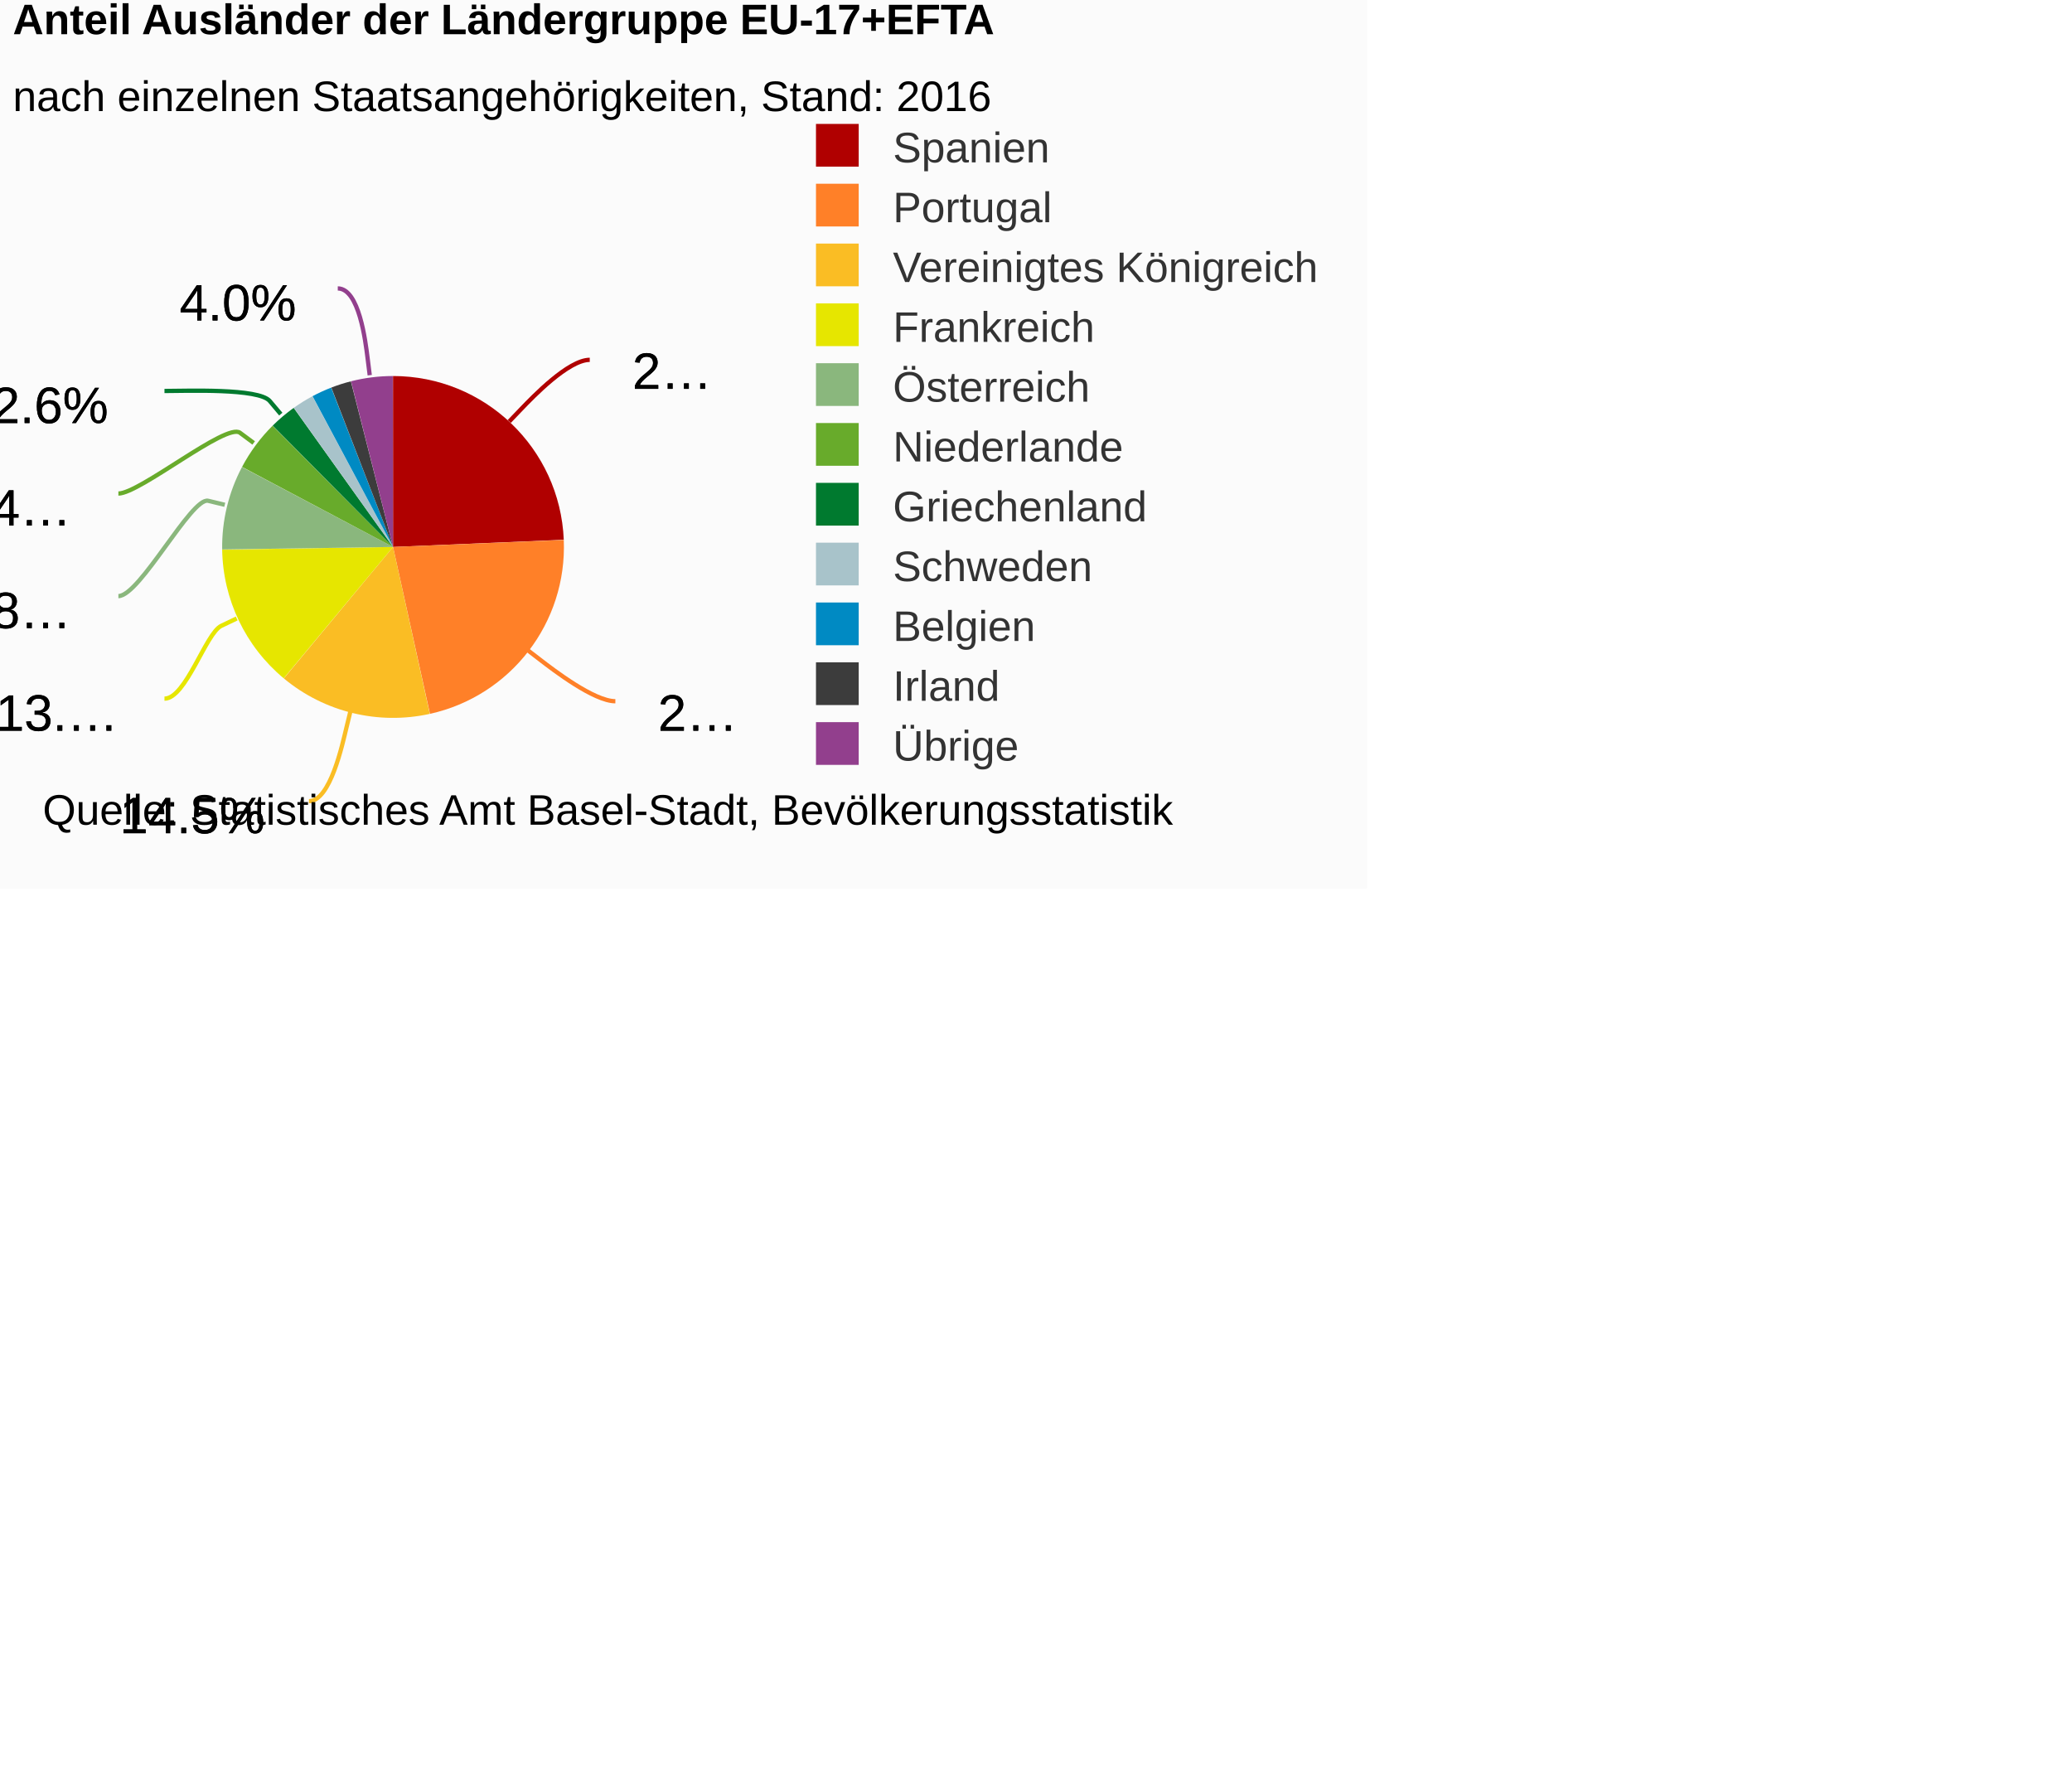
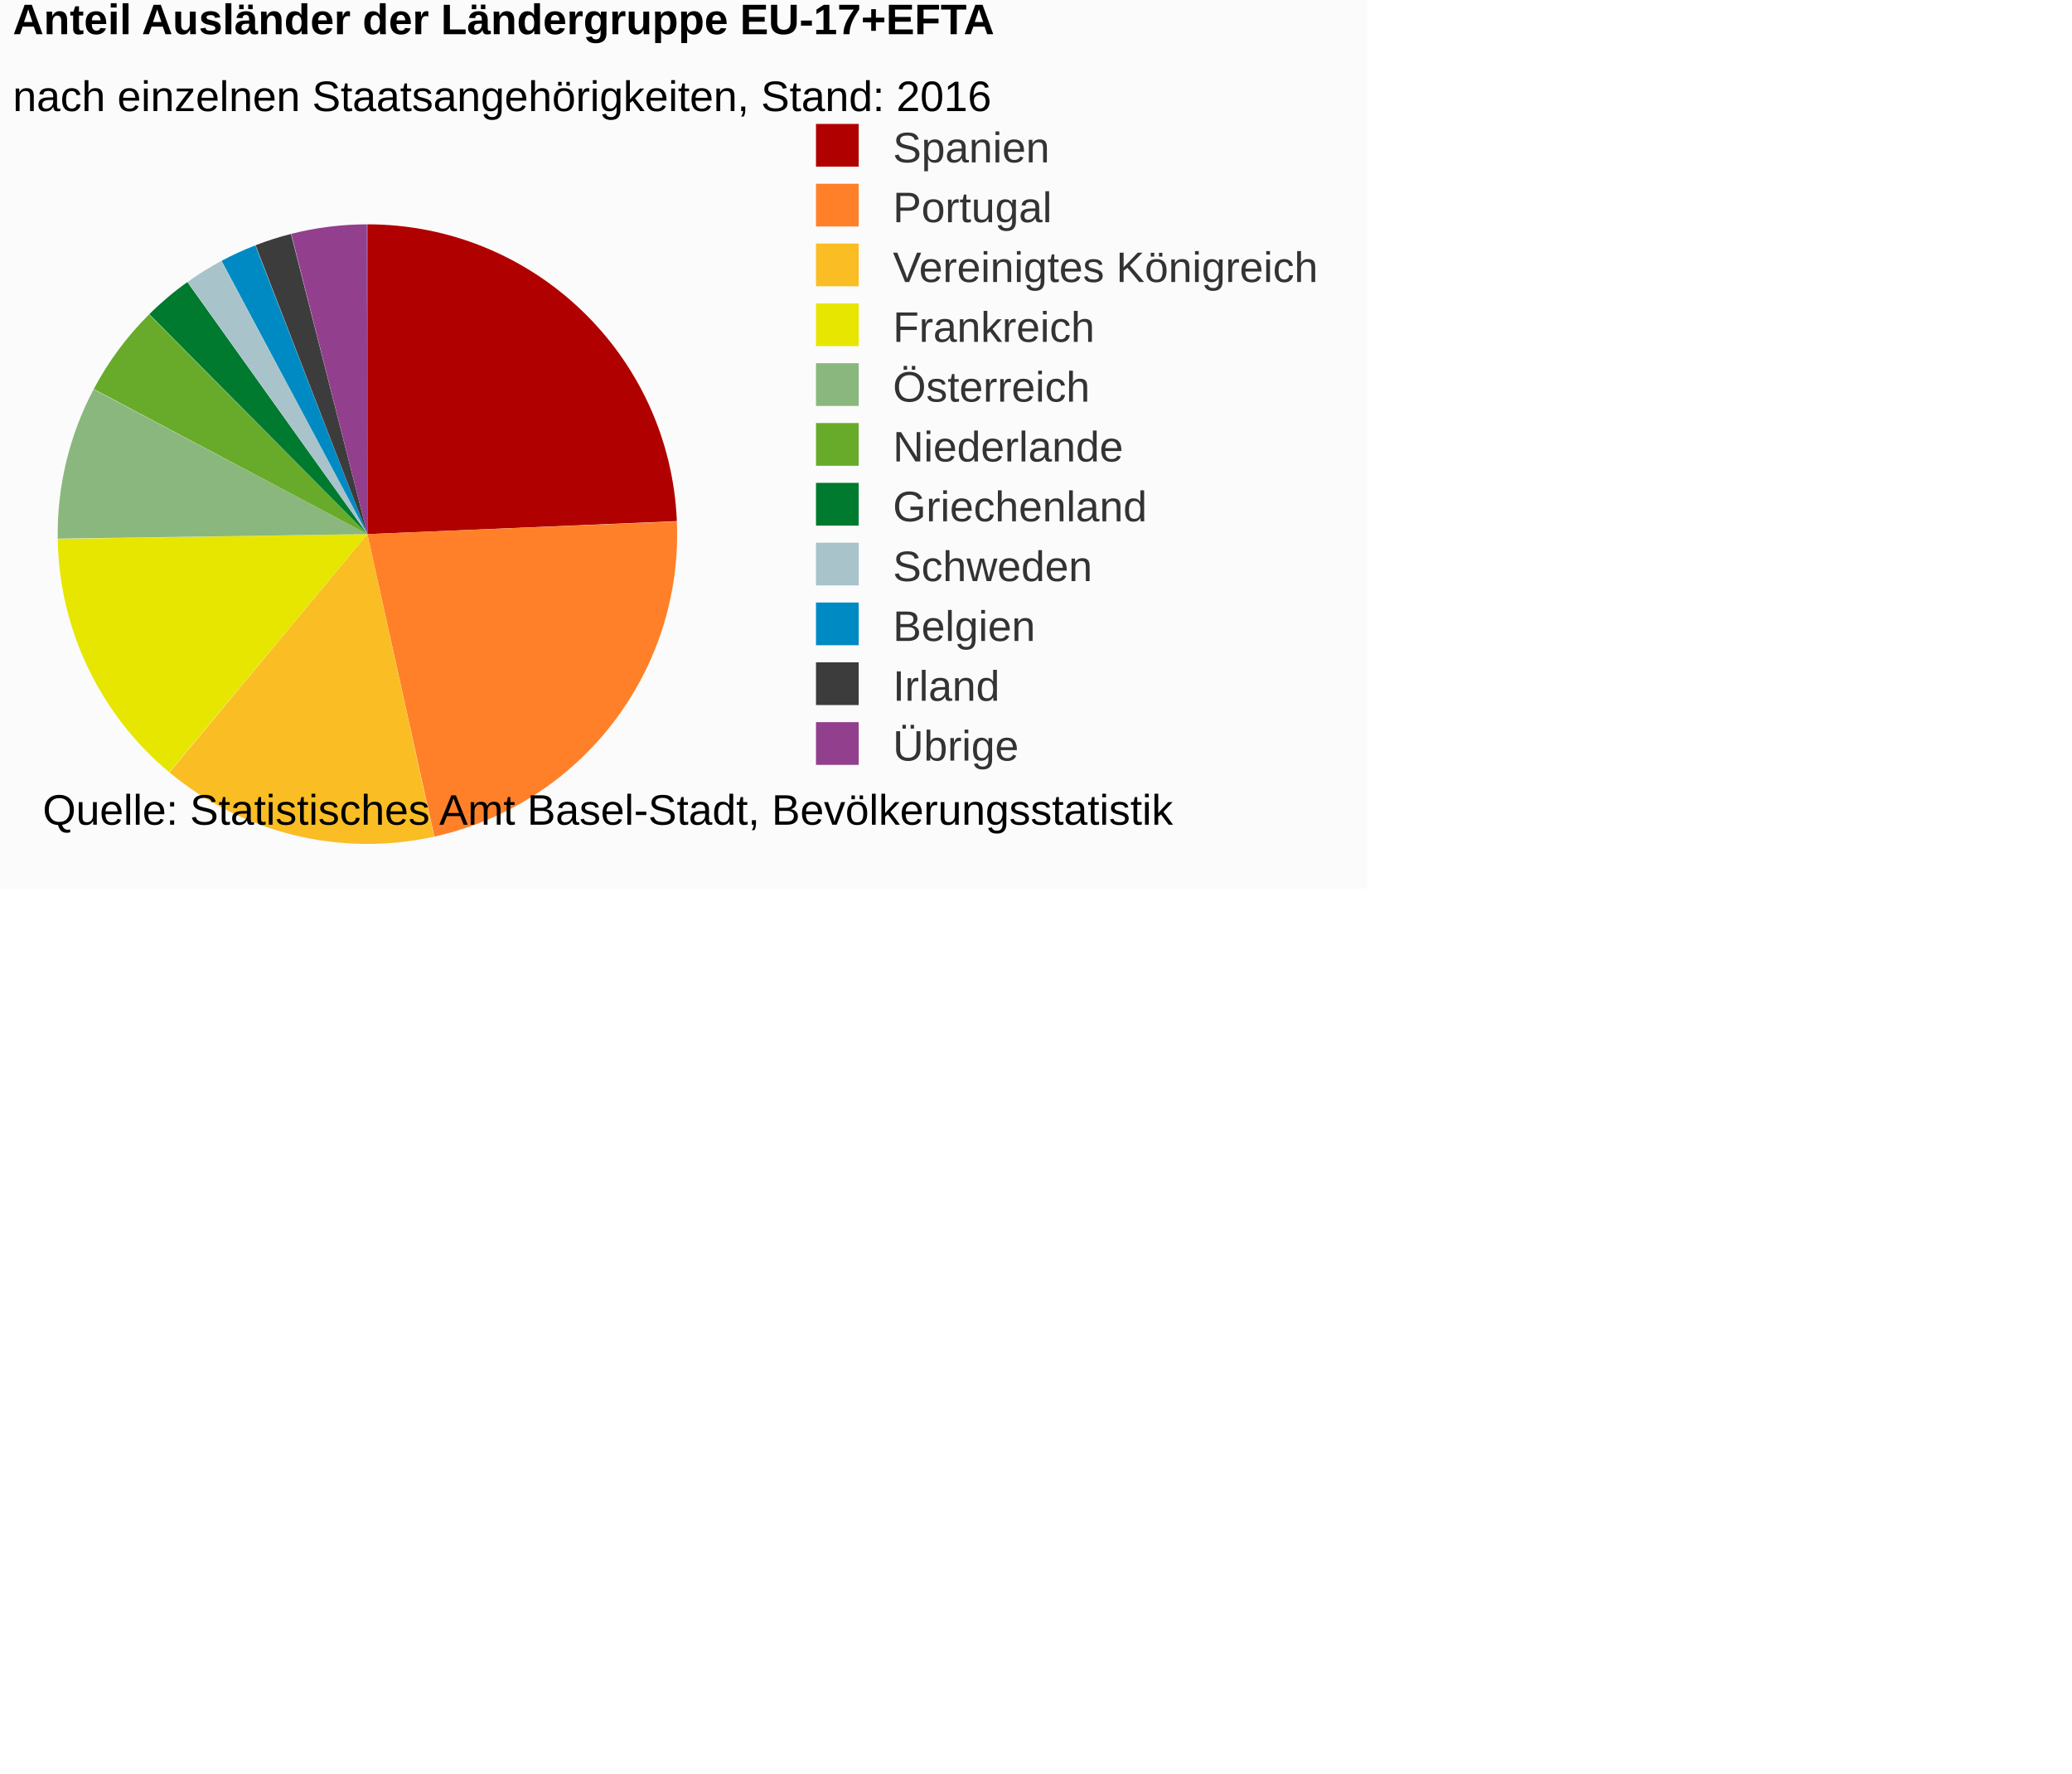
<svg xmlns="http://www.w3.org/2000/svg" version="1.1" class="highcharts-root" style="font-family:Arial;font-size:12px;" viewBox="0 0 485 415">
  <defs>
-     <clipPath id="highcharts-c1zffby-6">
+     <clipPath id="highcharts-wf1nudt-6">
      <rect x="0" y="0" width="165" height="165" fill="none" />
    </clipPath>
  </defs>
  <rect fill="#fbfbfb" class="highcharts-background" x="0" y="0" width="320" height="208" rx="0" ry="0" />
  <rect fill="none" class="highcharts-plot-background" x="3" y="42" width="165" height="165" />
  <g class="highcharts-pane-group" />
  <rect fill="none" class="highcharts-plot-border" x="3" y="42" width="165" height="165" />
  <g class="highcharts-series-group">
    <g class="highcharts-series highcharts-series-0 highcharts-pie-series " transform="translate(3,42) scale(1 1)">
-       <path fill="#B00000" d="M 88.992 46 A 40 40 0 0 1 128.965 84.32 L 89 86 A 0 0 0 0 0 89 86 Z" transform="translate(0,0)" stroke-linejoin="round" class="highcharts-point highcharts-color-0" />
-       <path fill="#FF8028" d="M 128.966 84.36 A 40 40 0 0 1 97.643 125.055 L 89 86 A 0 0 0 0 0 89 86 Z" transform="translate(0,0)" stroke-linejoin="round" class="highcharts-point highcharts-color-1" />
-       <path fill="#FABD24" d="M 97.604 125.064 A 40 40 0 0 1 63.44 116.768 L 89 86 A 0 0 0 0 0 89 86 Z" transform="translate(0,0)" stroke-linejoin="round" class="highcharts-point highcharts-color-2" />
-       <path fill="#E6E600" d="M 63.409 116.743 A 40 40 0 0 1 49.005 86.624 L 89 86 A 0 0 0 0 0 89 86 Z" transform="translate(0,0)" stroke-linejoin="round" class="highcharts-point highcharts-color-3" />
-       <path fill="#8AB77D" d="M 49.004 86.584 A 40 40 0 0 1 53.639 67.302 L 89 86 A 0 0 0 0 0 89 86 Z" transform="translate(0,0)" stroke-linejoin="round" class="highcharts-point highcharts-color-4" />
-       <path fill="#68AB2B" d="M 53.658 67.267 A 40 40 0 0 1 60.801 57.631 L 89 86 A 0 0 0 0 0 89 86 Z" transform="translate(0,0)" stroke-linejoin="round" class="highcharts-point highcharts-color-5" />
-       <path fill="#007A2F" d="M 60.829 57.603 A 40 40 0 0 1 65.746 53.454 L 89 86 A 0 0 0 0 0 89 86 Z" transform="translate(0,0)" stroke-linejoin="round" class="highcharts-point highcharts-color-6" />
-       <path fill="#A8C3CA" d="M 65.778 53.431 A 40 40 0 0 1 70.126 50.733 L 89 86 A 0 0 0 0 0 89 86 Z" transform="translate(0,0)" stroke-linejoin="round" class="highcharts-point highcharts-color-7" />
-       <path fill="#008AC3" d="M 70.161 50.714 A 40 40 0 0 1 74.521 48.713 L 89 86 A 0 0 0 0 0 89 86 Z" transform="translate(0,0)" stroke-linejoin="round" class="highcharts-point highcharts-color-8" />
-       <path fill="#3C3C3C" d="M 74.558 48.698 A 40 40 0 0 1 79.128 47.237 L 89 86 A 0 0 0 0 0 89 86 Z" transform="translate(0,0)" stroke-linejoin="round" class="highcharts-point highcharts-color-9" />
-       <path fill="#923F8D" d="M 79.166 47.228 A 40 40 0 0 1 88.944 46 L 89 86 A 0 0 0 0 0 89 86 Z" transform="translate(0,0)" stroke-linejoin="round" class="highcharts-point highcharts-color-10" />
+       <path fill="#B00000" d="M 82.985 10.5 A 72.5 72.5 0 0 1 155.436 79.956 L 83 83 A 0 0 0 0 0 83 83 Z" transform="translate(0,0)" stroke-linejoin="round" class="highcharts-point highcharts-color-0" />
+       <path fill="#FF8028" d="M 155.439 80.028 A 72.5 72.5 0 0 1 98.666 153.787 L 83 83 A 0 0 0 0 0 83 83 Z" transform="translate(0,0)" stroke-linejoin="round" class="highcharts-point highcharts-color-1" />
+       <path fill="#FABD24" d="M 98.595 153.803 A 72.5 72.5 0 0 1 36.672 138.767 L 83 83 A 0 0 0 0 0 83 83 Z" transform="translate(0,0)" stroke-linejoin="round" class="highcharts-point highcharts-color-2" />
+       <path fill="#E6E600" d="M 36.616 138.721 A 72.5 72.5 0 0 1 10.509 84.13 L 83 83 A 0 0 0 0 0 83 83 Z" transform="translate(0,0)" stroke-linejoin="round" class="highcharts-point highcharts-color-3" />
+       <path fill="#8AB77D" d="M 10.508 84.058 A 72.5 72.5 0 0 1 18.909 49.11 L 83 83 A 0 0 0 0 0 83 83 Z" transform="translate(0,0)" stroke-linejoin="round" class="highcharts-point highcharts-color-4" />
+       <path fill="#68AB2B" d="M 18.943 49.046 A 72.5 72.5 0 0 1 31.889 31.581 L 83 83 A 0 0 0 0 0 83 83 Z" transform="translate(0,0)" stroke-linejoin="round" class="highcharts-point highcharts-color-5" />
+       <path fill="#007A2F" d="M 31.941 31.53 A 72.5 72.5 0 0 1 40.852 24.01 L 83 83 A 0 0 0 0 0 83 83 Z" transform="translate(0,0)" stroke-linejoin="round" class="highcharts-point highcharts-color-6" />
+       <path fill="#A8C3CA" d="M 40.911 23.968 A 72.5 72.5 0 0 1 48.791 19.078 L 83 83 A 0 0 0 0 0 83 83 Z" transform="translate(0,0)" stroke-linejoin="round" class="highcharts-point highcharts-color-7" />
+       <path fill="#008AC3" d="M 48.855 19.044 A 72.5 72.5 0 0 1 56.757 15.416 L 83 83 A 0 0 0 0 0 83 83 Z" transform="translate(0,0)" stroke-linejoin="round" class="highcharts-point highcharts-color-8" />
+       <path fill="#3C3C3C" d="M 56.824 15.39 A 72.5 72.5 0 0 1 65.106 12.743 L 83 83 A 0 0 0 0 0 83 83 Z" transform="translate(0,0)" stroke-linejoin="round" class="highcharts-point highcharts-color-9" />
+       <path fill="#923F8D" d="M 65.176 12.725 A 72.5 72.5 0 0 1 82.899 10.5 L 83 83 A 0 0 0 0 0 83 83 Z" transform="translate(0,0)" stroke-linejoin="round" class="highcharts-point highcharts-color-10" />
    </g>
    <g class="highcharts-markers highcharts-series-0 highcharts-pie-series " transform="translate(3,42) scale(1 1)" />
  </g>
  <text x="3" text-anchor="start" class="highcharts-title" style="color:#000000;font-size:10px;font-weight:bold;fill:#000000;" y="8">
    <tspan>Anteil Ausländer der Ländergruppe EU-17+EFTA</tspan>
  </text>
  <text x="3" text-anchor="start" class="highcharts-subtitle" style="color:#000000;font-size:10px;font-weight:normal;font-family:Arial;fill:#000000;" y="26">
    <tspan>nach einzelnen Staatsangehörigkeiten, Stand: 2016</tspan>
  </text>
-   <g class="highcharts-data-labels highcharts-series-0 highcharts-pie-series " visibility="visible" transform="translate(3,42) scale(1 1)">
-     <path fill="none" class="highcharts-data-label-connector highcharts-color-0" stroke="#B00000" stroke-width="1" d="M 135.045 42.21 C 130.045 42.21 121.736 50.868 118.966 53.754 L 116.196 56.64" />
-     <path fill="none" class="highcharts-data-label-connector highcharts-color-1" stroke="#FF8028" stroke-width="1" d="M 141.039 122.107 C 136.039 122.107 126.531 114.786 123.362 112.345 L 120.192 109.905" />
-     <path fill="none" class="highcharts-data-label-connector highcharts-color-2" stroke="#FABD24" stroke-width="1" d="M 69.318 145.5 C 74.318 145.5 77.154 132.14 78.1 128.253 L 79.045 124.367" />
-     <path fill="none" class="highcharts-data-label-connector highcharts-color-3" stroke="#E6E600" stroke-width="1" d="M 35.5 121.5 C 40.5 121.5 45.186 106.187 48.796 104.463 L 52.405 102.739" />
-     <path fill="none" class="highcharts-data-label-connector highcharts-color-4" stroke="#8AB77D" stroke-width="1" d="M 24.712 97.5 C 29.712 97.5 41.835 74.26 45.723 75.197 L 49.612 76.133" />
-     <path fill="none" class="highcharts-data-label-connector highcharts-color-5" stroke="#68AB2B" stroke-width="1" d="M 24.712 73.5 C 29.712 73.5 49.957 56.892 53.169 59.276 L 56.381 61.66" />
-     <path fill="none" class="highcharts-data-label-connector highcharts-color-6" stroke="#007A2F" stroke-width="1" d="M 35.5 49.5 C 40.5 49.5 57.569 48.795 60.147 51.854 L 62.724 54.912" />
-     <path fill="none" class="highcharts-data-label-connector highcharts-color-7" stroke="#A8C3CA" stroke-width="1" d="M 51.883 34.506 C 56.883 34.506 63.207 44.705 65.314 48.104 L 67.422 51.504" visibility="hidden" />
-     <path fill="none" class="highcharts-data-label-connector highcharts-color-8" stroke="#008AC3" stroke-width="1" d="M 58.48 30.966 C 63.48 30.966 68.484 41.872 70.152 45.508 L 71.82 49.144" visibility="hidden" />
-     <path fill="none" class="highcharts-data-label-connector highcharts-color-9" stroke="#3C3C3C" stroke-width="1" d="M 65.255 28.341 C 70.255 28.341 73.904 39.773 75.12 43.584 L 76.337 47.394" visibility="hidden" />
-     <path fill="none" class="highcharts-data-label-connector highcharts-color-10" stroke="#923F8D" stroke-width="1" d="M 76.064 25.5 C 81.064 25.5 82.551 37.87 83.047 41.839 L 83.543 45.808" />
-     <g class="highcharts-label highcharts-data-label highcharts-data-label-color-0 " style="cursor:true;" transform="translate(140,32)">
-       <text x="5" style="font-size:12px;font-weight:normal;color:black;fill:black;" y="17">
-         <tspan x="5" y="17" class="highcharts-text-outline" fill="black" stroke="black" stroke-width="0px" stroke-linejoin="round">2…</tspan>
-         <tspan x="5" y="17">2…</tspan>
-       </text>
-     </g>
-     <g class="highcharts-label highcharts-data-label highcharts-data-label-color-1 " style="cursor:true;" transform="translate(146,112)">
-       <text x="5" style="font-size:12px;font-weight:normal;color:black;fill:black;" y="17">
-         <tspan x="5" y="17" class="highcharts-text-outline" fill="black" stroke="black" stroke-width="0px" stroke-linejoin="round">2…</tspan>
-         <tspan x="5" y="17">2…</tspan>
-       </text>
-     </g>
-     <g class="highcharts-label highcharts-data-label highcharts-data-label-color-2 " style="cursor:true;" transform="translate(20,136)">
-       <text x="5" style="font-size:12px;font-weight:normal;color:black;fill:black;" y="17">
-         <tspan x="5" y="17" class="highcharts-text-outline" fill="black" stroke="black" stroke-width="0px" stroke-linejoin="round">14.5%</tspan>
-         <tspan x="5" y="17">14.5%</tspan>
-       </text>
-     </g>
-     <g class="highcharts-label highcharts-data-label highcharts-data-label-color-3 " style="cursor:true;" transform="translate(-9,112)">
-       <text x="5" style="font-size:12px;font-weight:normal;color:black;fill:black;" y="17">
-         <tspan x="5" y="17" class="highcharts-text-outline" fill="black" stroke="black" stroke-width="0px" stroke-linejoin="round">13.…</tspan>
-         <tspan x="5" y="17">13.…</tspan>
-       </text>
-     </g>
-     <g class="highcharts-label highcharts-data-label highcharts-data-label-color-4 " style="cursor:true;" transform="translate(-10,88)">
-       <text x="5" style="font-size:12px;font-weight:normal;color:black;fill:black;" y="17">
-         <tspan x="5" y="17" class="highcharts-text-outline" fill="black" stroke="black" stroke-width="0px" stroke-linejoin="round">8…</tspan>
-         <tspan x="5" y="17">8…</tspan>
-       </text>
-     </g>
-     <g class="highcharts-label highcharts-data-label highcharts-data-label-color-5 " style="cursor:true;" transform="translate(-10,64)">
-       <text x="5" style="font-size:12px;font-weight:normal;color:black;fill:black;" y="17">
-         <tspan x="5" y="17" class="highcharts-text-outline" fill="black" stroke="black" stroke-width="0px" stroke-linejoin="round">4…</tspan>
-         <tspan x="5" y="17">4…</tspan>
-       </text>
-     </g>
-     <g class="highcharts-label highcharts-data-label highcharts-data-label-color-6 " style="cursor:true;" transform="translate(-10,40)">
-       <text x="5" style="font-size:12px;font-weight:normal;color:black;fill:black;" y="17">
-         <tspan x="5" y="17" class="highcharts-text-outline" fill="black" stroke="black" stroke-width="0px" stroke-linejoin="round">2.6%</tspan>
-         <tspan x="5" y="17">2.6%</tspan>
-       </text>
-     </g>
-     <g class="highcharts-label highcharts-data-label highcharts-data-label-color-7 " style="cursor:true;" transform="translate(10,25)" visibility="hidden">
-       <text x="5" style="font-size:12px;font-weight:normal;color:black;fill:black;" y="17">
-         <tspan x="5" y="17" class="highcharts-text-outline" fill="black" stroke="black" stroke-width="0px" stroke-linejoin="round">2.0%</tspan>
-         <tspan x="5" y="17">2.0%</tspan>
-       </text>
-     </g>
-     <g class="highcharts-label highcharts-data-label highcharts-data-label-color-8 " style="cursor:true;" transform="translate(16,21)" visibility="hidden">
-       <text x="5" style="font-size:12px;font-weight:normal;color:black;fill:black;" y="17">
-         <tspan x="5" y="17" class="highcharts-text-outline" fill="black" stroke="black" stroke-width="0px" stroke-linejoin="round">1.9%</tspan>
-         <tspan x="5" y="17">1.9%</tspan>
-       </text>
-     </g>
-     <g class="highcharts-label highcharts-data-label highcharts-data-label-color-9 " style="cursor:true;" transform="translate(23,18)" visibility="hidden">
-       <text x="5" style="font-size:12px;font-weight:normal;color:black;fill:black;" y="17">
-         <tspan x="5" y="17" class="highcharts-text-outline" fill="black" stroke="black" stroke-width="0px" stroke-linejoin="round">1.9%</tspan>
-         <tspan x="5" y="17">1.9%</tspan>
-       </text>
-     </g>
-     <g class="highcharts-label highcharts-data-label highcharts-data-label-color-10 " style="cursor:true;" transform="translate(34,16)">
-       <text x="5" style="font-size:12px;font-weight:normal;color:black;fill:black;" y="17">
-         <tspan x="5" y="17" class="highcharts-text-outline" fill="black" stroke="black" stroke-width="0px" stroke-linejoin="round">4.0%</tspan>
-         <tspan x="5" y="17">4.0%</tspan>
-       </text>
-     </g>
-   </g>
  <g class="highcharts-legend" transform="translate(180,22)">
    <rect fill="none" class="highcharts-legend-box" rx="0" ry="0" x="0" y="0" width="136" height="165" visibility="visible" />
    <g>
      <g>
        <g class="highcharts-legend-item highcharts-pie-series highcharts-color-0" transform="translate(8,3)">
          <text x="21" style="color:#333333;font-size:10px;font-weight:normal;cursor:pointer;fill:#333333;" text-anchor="start" y="13">
            <tspan>Spanien</tspan>
          </text>
          <rect x="3" y="4" width="10" height="10" fill="#B00000" class="highcharts-point" />
        </g>
        <g class="highcharts-legend-item highcharts-pie-series highcharts-color-1" transform="translate(8,17)">
          <text x="21" y="13" style="color:#333333;font-size:10px;font-weight:normal;cursor:pointer;fill:#333333;" text-anchor="start">
            <tspan>Portugal</tspan>
          </text>
          <rect x="3" y="4" width="10" height="10" fill="#FF8028" class="highcharts-point" />
        </g>
        <g class="highcharts-legend-item highcharts-pie-series highcharts-color-2" transform="translate(8,31)">
          <text x="21" y="13" style="color:#333333;font-size:10px;font-weight:normal;cursor:pointer;fill:#333333;" text-anchor="start">
            <tspan>Vereinigtes Königreich</tspan>
          </text>
          <rect x="3" y="4" width="10" height="10" fill="#FABD24" class="highcharts-point" />
        </g>
        <g class="highcharts-legend-item highcharts-pie-series highcharts-color-3" transform="translate(8,45)">
          <text x="21" y="13" style="color:#333333;font-size:10px;font-weight:normal;cursor:pointer;fill:#333333;" text-anchor="start">
            <tspan>Frankreich</tspan>
          </text>
          <rect x="3" y="4" width="10" height="10" fill="#E6E600" class="highcharts-point" />
        </g>
        <g class="highcharts-legend-item highcharts-pie-series highcharts-color-4" transform="translate(8,59)">
          <text x="21" y="13" style="color:#333333;font-size:10px;font-weight:normal;cursor:pointer;fill:#333333;" text-anchor="start">
            <tspan>Österreich</tspan>
          </text>
          <rect x="3" y="4" width="10" height="10" fill="#8AB77D" class="highcharts-point" />
        </g>
        <g class="highcharts-legend-item highcharts-pie-series highcharts-color-5" transform="translate(8,73)">
          <text x="21" y="13" style="color:#333333;font-size:10px;font-weight:normal;cursor:pointer;fill:#333333;" text-anchor="start">
            <tspan>Niederlande</tspan>
          </text>
          <rect x="3" y="4" width="10" height="10" fill="#68AB2B" class="highcharts-point" />
        </g>
        <g class="highcharts-legend-item highcharts-pie-series highcharts-color-6" transform="translate(8,87)">
          <text x="21" y="13" style="color:#333333;font-size:10px;font-weight:normal;cursor:pointer;fill:#333333;" text-anchor="start">
            <tspan>Griechenland</tspan>
          </text>
          <rect x="3" y="4" width="10" height="10" fill="#007A2F" class="highcharts-point" />
        </g>
        <g class="highcharts-legend-item highcharts-pie-series highcharts-color-7" transform="translate(8,101)">
          <text x="21" y="13" style="color:#333333;font-size:10px;font-weight:normal;cursor:pointer;fill:#333333;" text-anchor="start">
            <tspan>Schweden</tspan>
          </text>
          <rect x="3" y="4" width="10" height="10" fill="#A8C3CA" class="highcharts-point" />
        </g>
        <g class="highcharts-legend-item highcharts-pie-series highcharts-color-8" transform="translate(8,115)">
          <text x="21" y="13" style="color:#333333;font-size:10px;font-weight:normal;cursor:pointer;fill:#333333;" text-anchor="start">
            <tspan>Belgien</tspan>
          </text>
          <rect x="3" y="4" width="10" height="10" fill="#008AC3" class="highcharts-point" />
        </g>
        <g class="highcharts-legend-item highcharts-pie-series highcharts-color-9" transform="translate(8,129)">
          <text x="21" y="13" style="color:#333333;font-size:10px;font-weight:normal;cursor:pointer;fill:#333333;" text-anchor="start">
            <tspan>Irland</tspan>
          </text>
          <rect x="3" y="4" width="10" height="10" fill="#3C3C3C" class="highcharts-point" />
        </g>
        <g class="highcharts-legend-item highcharts-pie-series highcharts-color-10" transform="translate(8,143)">
          <text x="21" y="13" style="color:#333333;font-size:10px;font-weight:normal;cursor:pointer;fill:#333333;" text-anchor="start">
            <tspan>Übrige</tspan>
          </text>
          <rect x="3" y="4" width="10" height="10" fill="#923F8D" class="highcharts-point" />
        </g>
      </g>
    </g>
  </g>
  <text x="10" class="highcharts-credits" text-anchor="start" style="cursor:default;color:#000000;font-size:10px;fill:#000000;" y="193">
    <tspan>Quelle: Statistisches Amt Basel-Stadt, Bevölkerungsstatistik</tspan>
  </text>
</svg>
